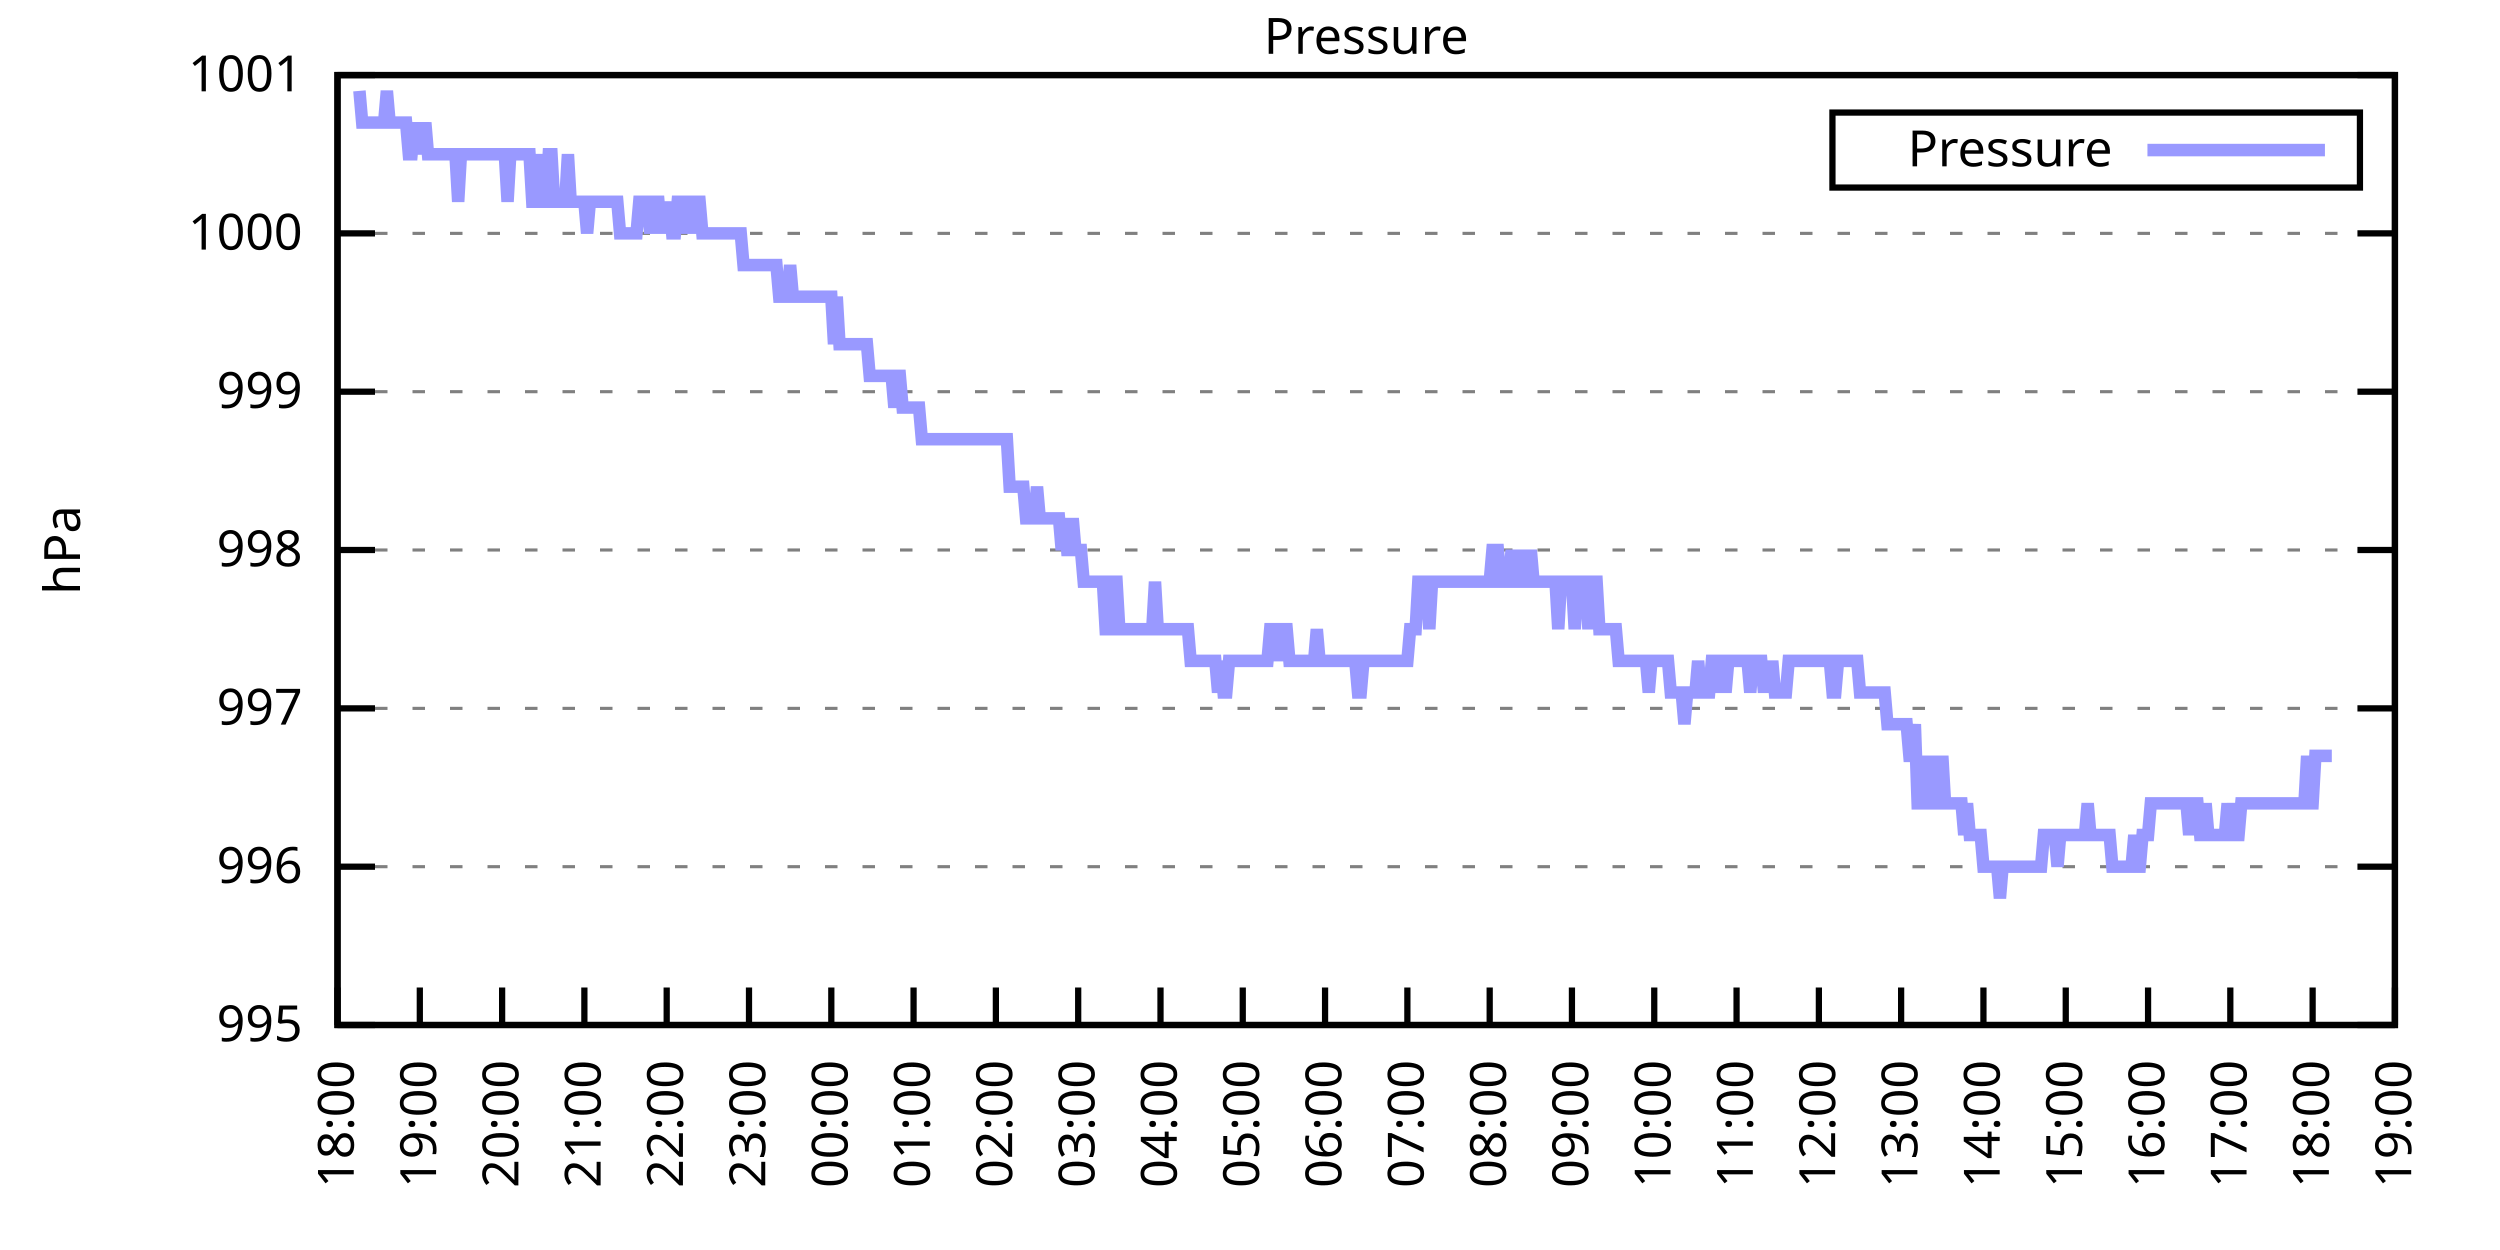
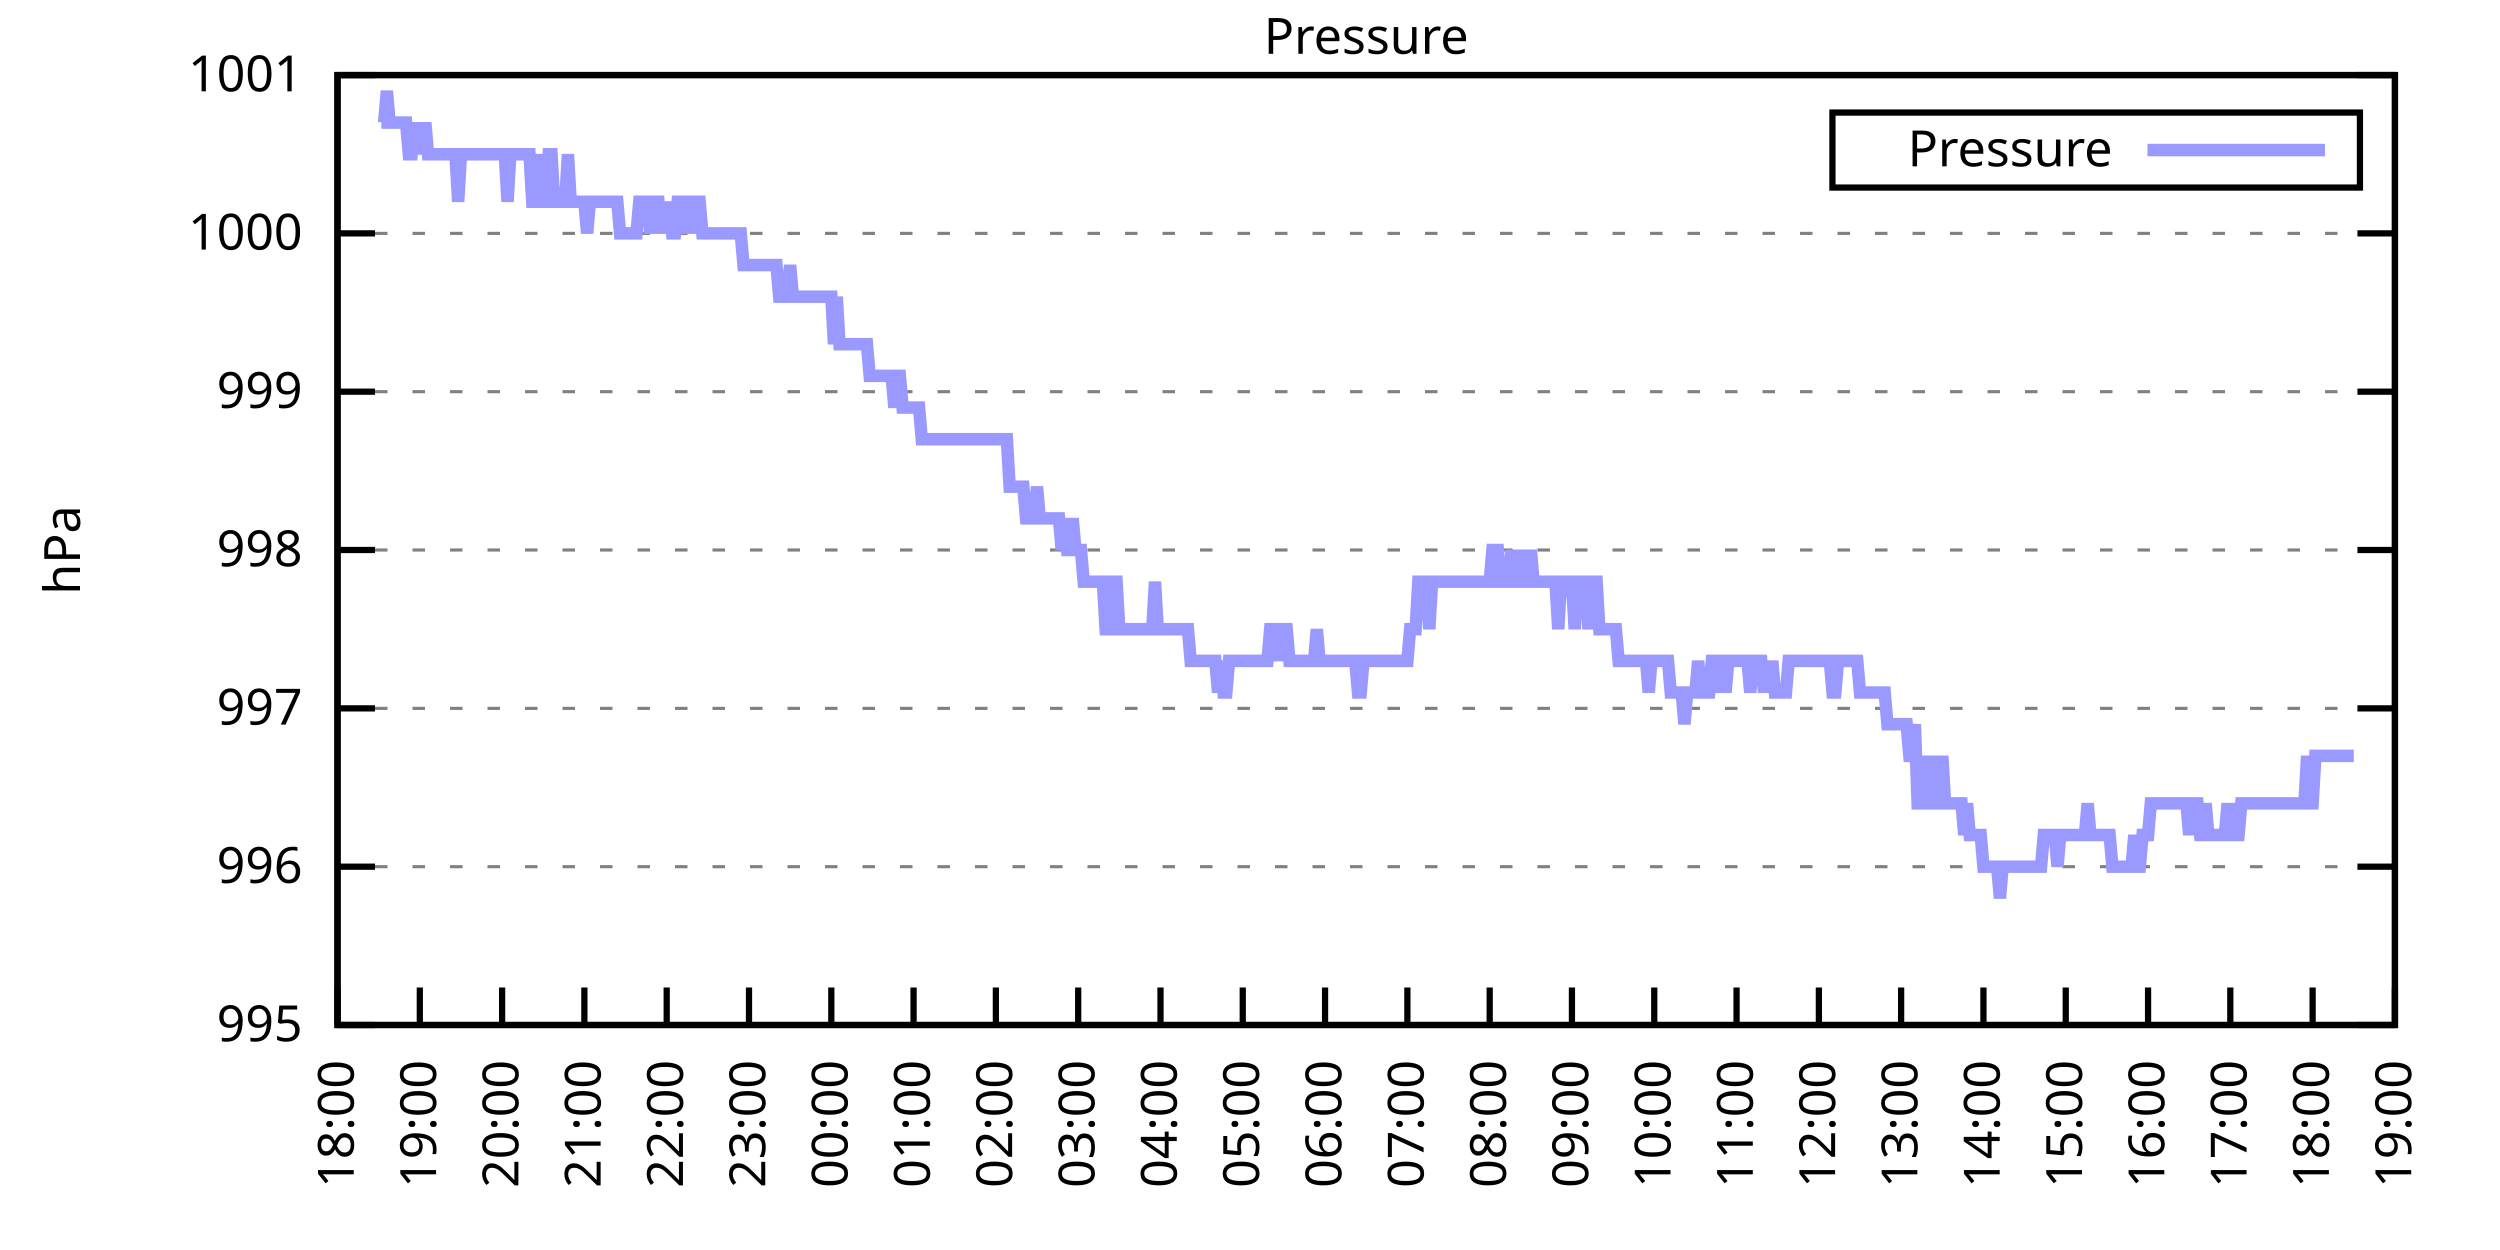
<svg xmlns="http://www.w3.org/2000/svg" xmlns:xlink="http://www.w3.org/1999/xlink" width="400" height="200" viewBox="0 0 400 200">
  <g id="gnuplot_canvas">
    <rect x="0" y="0" width="400" height="200" fill="none" />
    <defs>
      <circle id="gpDot" r="0.5" stroke-width="0.5" stroke="currentColor" />
      <path id="gpPt0" stroke-width="0.333" stroke="currentColor" d="M-1,0 h2 M0,-1 v2" />
      <path id="gpPt1" stroke-width="0.333" stroke="currentColor" d="M-1,-1 L1,1 M1,-1 L-1,1" />
      <path id="gpPt2" stroke-width="0.333" stroke="currentColor" d="M-1,0 L1,0 M0,-1 L0,1 M-1,-1 L1,1 M-1,1 L1,-1" />
      <rect id="gpPt3" stroke-width="0.333" stroke="currentColor" x="-1" y="-1" width="2" height="2" />
      <rect id="gpPt4" stroke-width="0.333" stroke="currentColor" fill="currentColor" x="-1" y="-1" width="2" height="2" />
      <circle id="gpPt5" stroke-width="0.333" stroke="currentColor" cx="0" cy="0" r="1" />
      <use xlink:href="#gpPt5" id="gpPt6" fill="currentColor" stroke="none" />
      <path id="gpPt7" stroke-width="0.333" stroke="currentColor" d="M0,-1.33 L-1.33,0.67 L1.33,0.67 z" />
      <use xlink:href="#gpPt7" id="gpPt8" fill="currentColor" stroke="none" />
      <use xlink:href="#gpPt7" id="gpPt9" stroke="currentColor" transform="rotate(180)" />
      <use xlink:href="#gpPt9" id="gpPt10" fill="currentColor" stroke="none" />
      <use xlink:href="#gpPt3" id="gpPt11" stroke="currentColor" transform="rotate(45)" />
      <use xlink:href="#gpPt11" id="gpPt12" fill="currentColor" stroke="none" />
      <path id="gpPt13" stroke-width="0.333" stroke="currentColor" d="M0,1.330 L1.265,0.411 L0.782,-1.067 L-0.782,-1.076 L-1.265,0.411 z" />
      <use xlink:href="#gpPt13" id="gpPt14" fill="currentColor" stroke="none" />
      <filter id="textbox" filterUnits="objectBoundingBox" x="0" y="0" height="1" width="1">
        <feFlood flood-color="white" flood-opacity="1" result="bgnd" />
        <feComposite in="SourceGraphic" in2="bgnd" operator="atop" />
      </filter>
      <filter id="greybox" filterUnits="objectBoundingBox" x="0" y="0" height="1" width="1">
        <feFlood flood-color="lightgrey" flood-opacity="1" result="grey" />
        <feComposite in="SourceGraphic" in2="grey" operator="atop" />
      </filter>
    </defs>
    <g fill="none" color="white" stroke="currentColor" stroke-width="1.00" stroke-linecap="butt" stroke-linejoin="miter">
</g>
    <g fill="none" color="black" stroke="currentColor" stroke-width="1.00" stroke-linecap="butt" stroke-linejoin="miter">
      <g stroke="none" shape-rendering="crispEdges">
        <polygon fill="rgb(255, 255, 255)" points="54.00,164.00 383.18,164.00 383.18,12.02 54.00,12.02 " />
      </g>
    </g>
    <g fill="none" color="black" stroke="currentColor" stroke-width="1.00" stroke-linecap="butt" stroke-linejoin="miter">
</g>
    <g fill="none" color="black" stroke="black" stroke-width="0.50" stroke-linecap="butt" stroke-linejoin="miter">
</g>
    <g fill="none" color="gray" stroke="currentColor" stroke-width="0.50" stroke-linecap="butt" stroke-linejoin="miter">
      <path stroke="gray" stroke-dasharray="2,4" class="gridline" d="M54.00,164.00 L383.19,164.00  " />
    </g>
    <g fill="none" color="gray" stroke="gray" stroke-width="1.00" stroke-linecap="butt" stroke-linejoin="miter">
</g>
    <g fill="none" color="black" stroke="currentColor" stroke-width="1.00" stroke-linecap="butt" stroke-linejoin="miter">
      <path stroke="black" d="M54.00,164.00 L60.00,164.00 M383.19,164.00 L377.19,164.00  " />
      <g transform="translate(48.40,166.60)" stroke="none" fill="black" font-family="Sans" font-size="8.00" text-anchor="end">
        <text>
          <tspan font-family="Sans"> 995</tspan>
        </text>
      </g>
    </g>
    <g fill="none" color="black" stroke="currentColor" stroke-width="1.00" stroke-linecap="butt" stroke-linejoin="miter">
</g>
    <g fill="none" color="black" stroke="black" stroke-width="0.50" stroke-linecap="butt" stroke-linejoin="miter">
</g>
    <g fill="none" color="gray" stroke="currentColor" stroke-width="0.50" stroke-linecap="butt" stroke-linejoin="miter">
      <path stroke="gray" stroke-dasharray="2,4" class="gridline" d="M54.00,138.67 L383.19,138.67  " />
    </g>
    <g fill="none" color="gray" stroke="gray" stroke-width="1.00" stroke-linecap="butt" stroke-linejoin="miter">
</g>
    <g fill="none" color="black" stroke="currentColor" stroke-width="1.00" stroke-linecap="butt" stroke-linejoin="miter">
      <path stroke="black" d="M54.00,138.67 L60.00,138.67 M383.19,138.67 L377.19,138.67  " />
      <g transform="translate(48.40,141.27)" stroke="none" fill="black" font-family="Sans" font-size="8.00" text-anchor="end">
        <text>
          <tspan font-family="Sans"> 996</tspan>
        </text>
      </g>
    </g>
    <g fill="none" color="black" stroke="currentColor" stroke-width="1.00" stroke-linecap="butt" stroke-linejoin="miter">
</g>
    <g fill="none" color="black" stroke="black" stroke-width="0.50" stroke-linecap="butt" stroke-linejoin="miter">
</g>
    <g fill="none" color="gray" stroke="currentColor" stroke-width="0.50" stroke-linecap="butt" stroke-linejoin="miter">
      <path stroke="gray" stroke-dasharray="2,4" class="gridline" d="M54.00,113.34 L383.19,113.34  " />
    </g>
    <g fill="none" color="gray" stroke="gray" stroke-width="1.00" stroke-linecap="butt" stroke-linejoin="miter">
</g>
    <g fill="none" color="black" stroke="currentColor" stroke-width="1.00" stroke-linecap="butt" stroke-linejoin="miter">
      <path stroke="black" d="M54.00,113.34 L60.00,113.34 M383.19,113.34 L377.19,113.34  " />
      <g transform="translate(48.40,115.94)" stroke="none" fill="black" font-family="Sans" font-size="8.00" text-anchor="end">
        <text>
          <tspan font-family="Sans"> 997</tspan>
        </text>
      </g>
    </g>
    <g fill="none" color="black" stroke="currentColor" stroke-width="1.00" stroke-linecap="butt" stroke-linejoin="miter">
</g>
    <g fill="none" color="black" stroke="black" stroke-width="0.50" stroke-linecap="butt" stroke-linejoin="miter">
</g>
    <g fill="none" color="gray" stroke="currentColor" stroke-width="0.50" stroke-linecap="butt" stroke-linejoin="miter">
      <path stroke="gray" stroke-dasharray="2,4" class="gridline" d="M54.00,88.00 L383.19,88.00  " />
    </g>
    <g fill="none" color="gray" stroke="gray" stroke-width="1.00" stroke-linecap="butt" stroke-linejoin="miter">
</g>
    <g fill="none" color="black" stroke="currentColor" stroke-width="1.00" stroke-linecap="butt" stroke-linejoin="miter">
      <path stroke="black" d="M54.00,88.00 L60.00,88.00 M383.19,88.00 L377.19,88.00  " />
      <g transform="translate(48.40,90.60)" stroke="none" fill="black" font-family="Sans" font-size="8.00" text-anchor="end">
        <text>
          <tspan font-family="Sans"> 998</tspan>
        </text>
      </g>
    </g>
    <g fill="none" color="black" stroke="currentColor" stroke-width="1.00" stroke-linecap="butt" stroke-linejoin="miter">
</g>
    <g fill="none" color="black" stroke="black" stroke-width="0.50" stroke-linecap="butt" stroke-linejoin="miter">
</g>
    <g fill="none" color="gray" stroke="currentColor" stroke-width="0.50" stroke-linecap="butt" stroke-linejoin="miter">
      <path stroke="gray" stroke-dasharray="2,4" class="gridline" d="M54.00,62.67 L383.19,62.67  " />
    </g>
    <g fill="none" color="gray" stroke="gray" stroke-width="1.00" stroke-linecap="butt" stroke-linejoin="miter">
</g>
    <g fill="none" color="black" stroke="currentColor" stroke-width="1.00" stroke-linecap="butt" stroke-linejoin="miter">
      <path stroke="black" d="M54.00,62.67 L60.00,62.67 M383.19,62.67 L377.19,62.67  " />
      <g transform="translate(48.40,65.27)" stroke="none" fill="black" font-family="Sans" font-size="8.00" text-anchor="end">
        <text>
          <tspan font-family="Sans"> 999</tspan>
        </text>
      </g>
    </g>
    <g fill="none" color="black" stroke="currentColor" stroke-width="1.00" stroke-linecap="butt" stroke-linejoin="miter">
</g>
    <g fill="none" color="black" stroke="black" stroke-width="0.50" stroke-linecap="butt" stroke-linejoin="miter">
</g>
    <g fill="none" color="gray" stroke="currentColor" stroke-width="0.50" stroke-linecap="butt" stroke-linejoin="miter">
      <path stroke="gray" stroke-dasharray="2,4" class="gridline" d="M54.00,37.34 L383.19,37.34  " />
    </g>
    <g fill="none" color="gray" stroke="gray" stroke-width="1.00" stroke-linecap="butt" stroke-linejoin="miter">
</g>
    <g fill="none" color="black" stroke="currentColor" stroke-width="1.00" stroke-linecap="butt" stroke-linejoin="miter">
      <path stroke="black" d="M54.00,37.34 L60.00,37.34 M383.19,37.34 L377.19,37.34  " />
      <g transform="translate(48.40,39.94)" stroke="none" fill="black" font-family="Sans" font-size="8.00" text-anchor="end">
        <text>
          <tspan font-family="Sans"> 1000</tspan>
        </text>
      </g>
    </g>
    <g fill="none" color="black" stroke="currentColor" stroke-width="1.00" stroke-linecap="butt" stroke-linejoin="miter">
</g>
    <g fill="none" color="black" stroke="black" stroke-width="0.50" stroke-linecap="butt" stroke-linejoin="miter">
</g>
    <g fill="none" color="gray" stroke="currentColor" stroke-width="0.50" stroke-linecap="butt" stroke-linejoin="miter">
      <path stroke="gray" stroke-dasharray="2,4" class="gridline" d="M54.00,12.01 L383.19,12.01  " />
    </g>
    <g fill="none" color="gray" stroke="gray" stroke-width="1.00" stroke-linecap="butt" stroke-linejoin="miter">
</g>
    <g fill="none" color="black" stroke="currentColor" stroke-width="1.00" stroke-linecap="butt" stroke-linejoin="miter">
      <path stroke="black" d="M54.00,12.01 L60.00,12.01 M383.19,12.01 L377.19,12.01  " />
      <g transform="translate(48.40,14.61)" stroke="none" fill="black" font-family="Sans" font-size="8.00" text-anchor="end">
        <text>
          <tspan font-family="Sans"> 1001</tspan>
        </text>
      </g>
    </g>
    <g fill="none" color="black" stroke="currentColor" stroke-width="1.00" stroke-linecap="butt" stroke-linejoin="miter">
      <path stroke="black" d="M54.00,164.00 L54.00,158.00  " />
      <g transform="translate(56.60,169.60) rotate(270.00)" stroke="none" fill="black" font-family="Sans" font-size="8.00" text-anchor="end">
        <text>
          <tspan font-family="Sans">18:00</tspan>
        </text>
      </g>
    </g>
    <g fill="none" color="black" stroke="currentColor" stroke-width="1.00" stroke-linecap="butt" stroke-linejoin="miter">
      <path stroke="black" d="M67.17,164.00 L67.17,158.00  " />
      <g transform="translate(69.77,169.60) rotate(270.00)" stroke="none" fill="black" font-family="Sans" font-size="8.00" text-anchor="end">
        <text>
          <tspan font-family="Sans">19:00</tspan>
        </text>
      </g>
    </g>
    <g fill="none" color="black" stroke="currentColor" stroke-width="1.00" stroke-linecap="butt" stroke-linejoin="miter">
      <path stroke="black" d="M80.34,164.00 L80.34,158.00  " />
      <g transform="translate(82.94,169.60) rotate(270.00)" stroke="none" fill="black" font-family="Sans" font-size="8.00" text-anchor="end">
        <text>
          <tspan font-family="Sans">20:00</tspan>
        </text>
      </g>
    </g>
    <g fill="none" color="black" stroke="currentColor" stroke-width="1.00" stroke-linecap="butt" stroke-linejoin="miter">
      <path stroke="black" d="M93.50,164.00 L93.50,158.00  " />
      <g transform="translate(96.10,169.60) rotate(270.00)" stroke="none" fill="black" font-family="Sans" font-size="8.00" text-anchor="end">
        <text>
          <tspan font-family="Sans">21:00</tspan>
        </text>
      </g>
    </g>
    <g fill="none" color="black" stroke="currentColor" stroke-width="1.00" stroke-linecap="butt" stroke-linejoin="miter">
      <path stroke="black" d="M106.67,164.00 L106.67,158.00  " />
      <g transform="translate(109.27,169.60) rotate(270.00)" stroke="none" fill="black" font-family="Sans" font-size="8.00" text-anchor="end">
        <text>
          <tspan font-family="Sans">22:00</tspan>
        </text>
      </g>
    </g>
    <g fill="none" color="black" stroke="currentColor" stroke-width="1.00" stroke-linecap="butt" stroke-linejoin="miter">
      <path stroke="black" d="M119.84,164.00 L119.84,158.00  " />
      <g transform="translate(122.44,169.60) rotate(270.00)" stroke="none" fill="black" font-family="Sans" font-size="8.00" text-anchor="end">
        <text>
          <tspan font-family="Sans">23:00</tspan>
        </text>
      </g>
    </g>
    <g fill="none" color="black" stroke="currentColor" stroke-width="1.00" stroke-linecap="butt" stroke-linejoin="miter">
      <path stroke="black" d="M133.01,164.00 L133.01,158.00  " />
      <g transform="translate(135.61,169.60) rotate(270.00)" stroke="none" fill="black" font-family="Sans" font-size="8.00" text-anchor="end">
        <text>
          <tspan font-family="Sans">00:00</tspan>
        </text>
      </g>
    </g>
    <g fill="none" color="black" stroke="currentColor" stroke-width="1.00" stroke-linecap="butt" stroke-linejoin="miter">
      <path stroke="black" d="M146.17,164.00 L146.17,158.00  " />
      <g transform="translate(148.77,169.60) rotate(270.00)" stroke="none" fill="black" font-family="Sans" font-size="8.00" text-anchor="end">
        <text>
          <tspan font-family="Sans">01:00</tspan>
        </text>
      </g>
    </g>
    <g fill="none" color="black" stroke="currentColor" stroke-width="1.00" stroke-linecap="butt" stroke-linejoin="miter">
      <path stroke="black" d="M159.34,164.00 L159.34,158.00  " />
      <g transform="translate(161.94,169.60) rotate(270.00)" stroke="none" fill="black" font-family="Sans" font-size="8.00" text-anchor="end">
        <text>
          <tspan font-family="Sans">02:00</tspan>
        </text>
      </g>
    </g>
    <g fill="none" color="black" stroke="currentColor" stroke-width="1.00" stroke-linecap="butt" stroke-linejoin="miter">
      <path stroke="black" d="M172.51,164.00 L172.51,158.00  " />
      <g transform="translate(175.11,169.60) rotate(270.00)" stroke="none" fill="black" font-family="Sans" font-size="8.00" text-anchor="end">
        <text>
          <tspan font-family="Sans">03:00</tspan>
        </text>
      </g>
    </g>
    <g fill="none" color="black" stroke="currentColor" stroke-width="1.00" stroke-linecap="butt" stroke-linejoin="miter">
      <path stroke="black" d="M185.68,164.00 L185.68,158.00  " />
      <g transform="translate(188.28,169.60) rotate(270.00)" stroke="none" fill="black" font-family="Sans" font-size="8.00" text-anchor="end">
        <text>
          <tspan font-family="Sans">04:00</tspan>
        </text>
      </g>
    </g>
    <g fill="none" color="black" stroke="currentColor" stroke-width="1.00" stroke-linecap="butt" stroke-linejoin="miter">
      <path stroke="black" d="M198.84,164.00 L198.84,158.00  " />
      <g transform="translate(201.44,169.60) rotate(270.00)" stroke="none" fill="black" font-family="Sans" font-size="8.00" text-anchor="end">
        <text>
          <tspan font-family="Sans">05:00</tspan>
        </text>
      </g>
    </g>
    <g fill="none" color="black" stroke="currentColor" stroke-width="1.00" stroke-linecap="butt" stroke-linejoin="miter">
      <path stroke="black" d="M212.01,164.00 L212.01,158.00  " />
      <g transform="translate(214.61,169.60) rotate(270.00)" stroke="none" fill="black" font-family="Sans" font-size="8.00" text-anchor="end">
        <text>
          <tspan font-family="Sans">06:00</tspan>
        </text>
      </g>
    </g>
    <g fill="none" color="black" stroke="currentColor" stroke-width="1.00" stroke-linecap="butt" stroke-linejoin="miter">
      <path stroke="black" d="M225.18,164.00 L225.18,158.00  " />
      <g transform="translate(227.78,169.60) rotate(270.00)" stroke="none" fill="black" font-family="Sans" font-size="8.00" text-anchor="end">
        <text>
          <tspan font-family="Sans">07:00</tspan>
        </text>
      </g>
    </g>
    <g fill="none" color="black" stroke="currentColor" stroke-width="1.00" stroke-linecap="butt" stroke-linejoin="miter">
      <path stroke="black" d="M238.35,164.00 L238.35,158.00  " />
      <g transform="translate(240.95,169.60) rotate(270.00)" stroke="none" fill="black" font-family="Sans" font-size="8.00" text-anchor="end">
        <text>
          <tspan font-family="Sans">08:00</tspan>
        </text>
      </g>
    </g>
    <g fill="none" color="black" stroke="currentColor" stroke-width="1.00" stroke-linecap="butt" stroke-linejoin="miter">
      <path stroke="black" d="M251.51,164.00 L251.51,158.00  " />
      <g transform="translate(254.11,169.60) rotate(270.00)" stroke="none" fill="black" font-family="Sans" font-size="8.00" text-anchor="end">
        <text>
          <tspan font-family="Sans">09:00</tspan>
        </text>
      </g>
    </g>
    <g fill="none" color="black" stroke="currentColor" stroke-width="1.00" stroke-linecap="butt" stroke-linejoin="miter">
      <path stroke="black" d="M264.68,164.00 L264.68,158.00  " />
      <g transform="translate(267.28,169.60) rotate(270.00)" stroke="none" fill="black" font-family="Sans" font-size="8.00" text-anchor="end">
        <text>
          <tspan font-family="Sans">10:00</tspan>
        </text>
      </g>
    </g>
    <g fill="none" color="black" stroke="currentColor" stroke-width="1.00" stroke-linecap="butt" stroke-linejoin="miter">
      <path stroke="black" d="M277.85,164.00 L277.85,158.00  " />
      <g transform="translate(280.45,169.60) rotate(270.00)" stroke="none" fill="black" font-family="Sans" font-size="8.00" text-anchor="end">
        <text>
          <tspan font-family="Sans">11:00</tspan>
        </text>
      </g>
    </g>
    <g fill="none" color="black" stroke="currentColor" stroke-width="1.00" stroke-linecap="butt" stroke-linejoin="miter">
      <path stroke="black" d="M291.02,164.00 L291.02,158.00  " />
      <g transform="translate(293.62,169.60) rotate(270.00)" stroke="none" fill="black" font-family="Sans" font-size="8.00" text-anchor="end">
        <text>
          <tspan font-family="Sans">12:00</tspan>
        </text>
      </g>
    </g>
    <g fill="none" color="black" stroke="currentColor" stroke-width="1.00" stroke-linecap="butt" stroke-linejoin="miter">
      <path stroke="black" d="M304.18,164.00 L304.18,158.00  " />
      <g transform="translate(306.78,169.60) rotate(270.00)" stroke="none" fill="black" font-family="Sans" font-size="8.00" text-anchor="end">
        <text>
          <tspan font-family="Sans">13:00</tspan>
        </text>
      </g>
    </g>
    <g fill="none" color="black" stroke="currentColor" stroke-width="1.00" stroke-linecap="butt" stroke-linejoin="miter">
      <path stroke="black" d="M317.35,164.00 L317.35,158.00  " />
      <g transform="translate(319.95,169.60) rotate(270.00)" stroke="none" fill="black" font-family="Sans" font-size="8.00" text-anchor="end">
        <text>
          <tspan font-family="Sans">14:00</tspan>
        </text>
      </g>
    </g>
    <g fill="none" color="black" stroke="currentColor" stroke-width="1.00" stroke-linecap="butt" stroke-linejoin="miter">
      <path stroke="black" d="M330.52,164.00 L330.52,158.00  " />
      <g transform="translate(333.12,169.60) rotate(270.00)" stroke="none" fill="black" font-family="Sans" font-size="8.00" text-anchor="end">
        <text>
          <tspan font-family="Sans">15:00</tspan>
        </text>
      </g>
    </g>
    <g fill="none" color="black" stroke="currentColor" stroke-width="1.00" stroke-linecap="butt" stroke-linejoin="miter">
      <path stroke="black" d="M343.69,164.00 L343.69,158.00  " />
      <g transform="translate(346.29,169.60) rotate(270.00)" stroke="none" fill="black" font-family="Sans" font-size="8.00" text-anchor="end">
        <text>
          <tspan font-family="Sans">16:00</tspan>
        </text>
      </g>
    </g>
    <g fill="none" color="black" stroke="currentColor" stroke-width="1.00" stroke-linecap="butt" stroke-linejoin="miter">
      <path stroke="black" d="M356.85,164.00 L356.85,158.00  " />
      <g transform="translate(359.45,169.60) rotate(270.00)" stroke="none" fill="black" font-family="Sans" font-size="8.00" text-anchor="end">
        <text>
          <tspan font-family="Sans">17:00</tspan>
        </text>
      </g>
    </g>
    <g fill="none" color="black" stroke="currentColor" stroke-width="1.00" stroke-linecap="butt" stroke-linejoin="miter">
      <path stroke="black" d="M370.02,164.00 L370.02,158.00  " />
      <g transform="translate(372.62,169.60) rotate(270.00)" stroke="none" fill="black" font-family="Sans" font-size="8.00" text-anchor="end">
        <text>
          <tspan font-family="Sans">18:00</tspan>
        </text>
      </g>
    </g>
    <g fill="none" color="black" stroke="currentColor" stroke-width="1.00" stroke-linecap="butt" stroke-linejoin="miter">
      <path stroke="black" d="M383.19,164.00 L383.19,158.00  " />
      <g transform="translate(385.79,169.60) rotate(270.00)" stroke="none" fill="black" font-family="Sans" font-size="8.00" text-anchor="end">
        <text>
          <tspan font-family="Sans">19:00</tspan>
        </text>
      </g>
    </g>
    <g fill="none" color="black" stroke="currentColor" stroke-width="1.00" stroke-linecap="butt" stroke-linejoin="miter">
</g>
    <g fill="none" color="black" stroke="currentColor" stroke-width="1.00" stroke-linecap="butt" stroke-linejoin="miter">
      <path stroke="black" d="M54.00,12.01 L54.00,164.00 L383.19,164.00 L383.19,12.01 L54.00,12.01 Z  " />
    </g>
    <g fill="none" color="black" stroke="currentColor" stroke-width="1.00" stroke-linecap="butt" stroke-linejoin="miter">
</g>
    <g fill="none" color="black" stroke="currentColor" stroke-width="1.00" stroke-linecap="butt" stroke-linejoin="miter">
      <path stroke="black" d="M293.19,30.01 L293.19,18.01 L377.59,18.01 L377.59,30.01 L293.19,30.01 Z  " />
    </g>
    <g id="Pressure_plot_1">
      <g fill="none" color="white" stroke="black" stroke-width="2.00" stroke-linecap="butt" stroke-linejoin="miter">
</g>
      <g fill="none" color="black" stroke="currentColor" stroke-width="2.00" stroke-linecap="butt" stroke-linejoin="miter">
        <g transform="translate(337.99,26.61)" stroke="none" fill="black" font-family="Sans" font-size="8.00" text-anchor="end">
          <text>
            <tspan font-family="Sans">Pressure</tspan>
          </text>
        </g>
      </g>
      <g fill="none" color="black" stroke="currentColor" stroke-width="2.00" stroke-linecap="butt" stroke-linejoin="miter">
-         <path stroke="rgb(153, 153, 255)" d="M343.59,24.01 L371.99,24.01 M57.51,14.54 L57.95,19.61 L58.39,19.61 L58.83,19.61 L59.27,19.61 L59.71,19.61   L60.14,19.61 L60.58,19.61 L61.02,19.61 L61.46,19.61 L61.90,14.54 L62.34,19.61 L62.78,19.61 L63.22,19.61   L63.66,19.61 L64.10,19.61 L64.53,19.61 L64.97,19.61 L65.41,24.68 L65.85,24.68 L66.29,19.61 L66.73,24.68   L67.17,19.61 L67.61,24.68 L68.05,19.61 L68.48,24.68 L68.92,24.68 L69.36,24.68 L69.80,24.68 L70.24,24.68   L70.68,24.68 L71.12,24.68 L71.56,24.68 L72.00,24.68 L72.43,24.68 L72.87,24.68 L73.31,32.28 L73.75,24.68   L74.19,24.68 L74.63,24.68 L75.07,24.68 L75.51,24.68 L75.95,24.68 L76.38,24.68 L76.82,24.68 L77.26,24.68   L77.70,24.68 L78.14,24.68 L78.58,24.68 L79.02,24.68 L79.46,24.68 L79.90,24.68 L80.34,24.68 L80.77,24.68   L81.21,32.28 L81.65,24.68 L82.09,24.68 L82.53,24.68 L82.97,24.68 L83.41,24.68 L83.85,24.68 L84.29,24.68   L84.72,24.68 L85.16,32.28 L85.60,32.28 L86.04,24.68 L86.48,32.28 L86.92,32.28 L87.36,32.28 L87.80,24.68   L88.24,24.68 L88.67,32.28 L89.11,32.28 L89.55,32.28 L89.99,32.28 L90.43,32.28 L90.87,24.68 L91.31,32.28   L91.75,32.28 L92.19,32.28 L92.62,32.28 L93.06,32.28 L93.50,32.28 L93.94,37.34 L94.38,32.28 L94.82,32.28   L95.26,32.28 L95.70,32.28 L96.14,32.28 L96.58,32.28 L97.01,32.28 L97.45,32.28 L97.89,32.28 L98.33,32.28   L98.77,32.28 L99.21,37.34 L99.65,37.34 L100.09,37.34 L100.53,37.34 L100.96,37.34 L101.40,37.34 L101.84,37.34   L102.28,32.28 L102.72,32.28 L103.16,32.28 L103.60,32.28 L104.04,37.34 L104.48,32.28 L104.91,32.28 L105.35,32.28   L105.79,37.34 L106.23,32.28 L106.67,37.34 L107.11,32.28 L107.55,37.34 L107.99,37.34 L108.43,32.28 L108.87,32.28   L109.30,32.28 L109.74,37.34 L110.18,32.28 L110.62,32.28 L111.06,37.34 L111.50,32.28 L111.94,32.28 L112.38,37.34   L112.82,37.34 L113.25,37.34 L113.69,37.34 L114.13,37.34 L114.57,37.34 L115.01,37.34 L115.45,37.34 L115.89,37.34   L116.33,37.34 L116.77,37.34 L117.20,37.34 L117.64,37.34 L118.08,37.34 L118.52,37.34 L118.96,42.41 L119.40,42.41   L119.84,42.41 L120.28,42.41 L120.72,42.41 L121.15,42.41 L121.59,42.41 L122.03,42.41 L122.47,42.41 L122.91,42.41   L123.35,42.41 L123.79,42.41 L124.23,42.41 L124.67,47.47 L125.11,47.47 L125.54,47.47 L125.98,47.47 L126.42,42.41   L126.86,47.47 L127.30,47.47 L127.74,47.47 L128.18,47.47 L128.62,47.47 L129.06,47.47 L129.49,47.47 L129.93,47.47   L130.37,47.47 L130.81,47.47 L131.25,47.47 L131.69,47.47 L132.13,47.47 L132.57,47.47 L133.01,47.47 L133.44,55.07   L133.88,47.47 L134.32,55.07 L134.76,55.07 L135.20,55.07 L135.64,55.07 L136.08,55.07 L136.52,55.07 L136.96,55.07   L137.39,55.07 L137.83,55.07 L138.27,55.07 L138.71,55.07 L139.15,60.14 L139.59,60.14 L140.03,60.14 L140.47,60.14   L140.91,60.14 L141.35,60.14 L141.78,60.14 L142.22,60.14 L142.66,60.14 L143.10,65.21 L143.54,60.14 L143.98,60.14   L144.42,65.21 L144.86,65.21 L145.30,65.21 L145.73,65.21 L146.17,65.21 L146.61,65.21 L147.05,65.21 L147.49,70.27   L147.93,70.27 L148.37,70.27 L148.81,70.27 L149.25,70.27 L149.68,70.27 L150.12,70.27 L150.56,70.27 L151.00,70.27   L151.44,70.27 L151.88,70.27 L152.32,70.27 L152.76,70.27 L153.20,70.27 L153.63,70.27 L154.07,70.27 L154.51,70.27   L154.95,70.27 L155.39,70.27 L155.83,70.27 L156.27,70.27 L156.71,70.27 L157.15,70.27 L157.59,70.27 L158.02,70.27   L158.46,70.27 L158.90,70.27 L159.34,70.27 L159.78,70.27 L160.22,70.27 L160.66,70.27 L161.10,70.27 L161.54,77.87   L161.97,77.87 L162.41,77.87 L162.85,77.87 L163.29,77.87 L163.73,77.87 L164.17,82.94 L164.61,82.94 L165.05,82.94   L165.49,82.94 L165.92,77.87 L166.36,82.94 L166.80,82.94 L167.24,82.94 L167.68,82.94 L168.12,82.94 L168.56,82.94   L169.00,82.94 L169.44,82.94 L169.87,88.00 L170.31,82.94 L170.75,88.00 L171.19,88.00 L171.63,82.94 L172.07,88.00   L172.51,88.00 L172.95,88.00 L173.39,93.07 L173.83,93.07 L174.26,93.07 L174.70,93.07 L175.14,93.07 L175.58,93.07   L176.02,93.07 L176.46,93.07 L176.90,100.67 L177.34,100.67 L177.78,93.07 L178.21,93.07 L178.65,93.07 L179.09,100.67   L179.53,100.67 L179.97,100.67 L180.41,100.67 L180.85,100.67 L181.29,100.67 L181.73,100.67 L182.16,100.67 L182.60,100.67   L183.04,100.67 L183.48,100.67 L183.92,100.67 L184.36,100.67 L184.80,93.07 L185.24,100.67 L185.68,100.67 L186.11,100.67   L186.55,100.67 L186.99,100.67 L187.43,100.67 L187.87,100.67 L188.31,100.67 L188.75,100.67 L189.19,100.67 L189.63,100.67   L190.07,100.67 L190.50,105.74 L190.94,105.74 L191.38,105.74 L191.82,105.74 L192.26,105.74 L192.70,105.74 L193.14,105.74   L193.58,105.74 L194.02,105.74 L194.45,105.74 L194.89,110.80 L195.33,105.74 L195.77,110.80 L196.21,110.80 L196.65,105.74   L197.09,105.74 L197.53,105.74 L197.97,105.74 L198.40,105.74 L198.84,105.74 L199.28,105.74 L199.72,105.74 L200.16,105.74   L200.60,105.74 L201.04,105.74 L201.48,105.74 L201.92,105.74 L202.35,105.74 L202.79,105.74 L203.23,100.67 L203.67,100.67   L204.11,100.67 L204.55,105.74 L204.99,100.67 L205.43,100.67 L205.87,100.67 L206.31,105.74 L206.74,105.74 L207.18,105.74   L207.62,105.74 L208.06,105.74 L208.50,105.74 L208.94,105.74 L209.38,105.74 L209.82,105.74 L210.26,105.74 L210.69,100.67   L211.13,105.74 L211.57,105.74 L212.01,105.74 L212.45,105.74 L212.89,105.74 L213.33,105.74 L213.77,105.74 L214.21,105.74   L214.64,105.74 L215.08,105.74 L215.52,105.74 L215.96,105.74 L216.40,105.74 L216.84,105.74 L217.28,110.80 L217.72,110.80   L218.16,105.74 L218.60,105.74 L219.03,105.74 L219.47,105.74 L219.91,105.74 L220.35,105.74 L220.79,105.74 L221.23,105.74   L221.67,105.74 L222.11,105.74 L222.55,105.74 L222.98,105.74 L223.42,105.74 L223.86,105.74 L224.30,105.74 L224.74,105.74   L225.18,105.74 L225.62,100.67 L226.06,100.67 L226.50,100.67 L226.93,93.07 L227.37,93.07 L227.81,93.07 L228.25,93.07   L228.69,100.67 L229.13,93.07 L229.57,93.07 L230.01,93.07 L230.45,93.07 L230.88,93.07 L231.32,93.07 L231.76,93.07   L232.20,93.07 L232.64,93.07 L233.08,93.07 L233.52,93.07 L233.96,93.07 L234.40,93.07 L234.84,93.07 L235.27,93.07   L235.71,93.07 L236.15,93.07 L236.59,93.07 L237.03,93.07 L237.47,93.07 L237.91,93.07 L238.35,93.07 L238.79,88.00   L239.22,88.00 L239.66,88.00 L240.10,93.07 L240.54,93.07 L240.98,93.07 L241.42,93.07 L241.86,88.00 L242.30,93.07   L242.74,93.07 L243.17,93.07 L243.61,88.00 L244.05,93.07 L244.49,93.07 L244.93,88.00 L245.37,93.07 L245.81,93.07   L246.25,93.07 L246.69,93.07 L247.12,93.07 L247.56,93.07 L248.00,93.07 L248.44,93.07 L248.88,93.07 L249.32,100.67   L249.76,93.07 L250.20,93.07 L250.64,93.07 L251.08,93.07 L251.51,93.07 L251.95,100.67 L252.39,93.07 L252.83,93.07   L253.27,93.07 L253.71,93.07 L254.15,100.67 L254.59,93.07 L255.03,93.07 L255.46,93.07 L255.90,100.67 L256.34,100.67   L256.78,100.67 L257.22,100.67 L257.66,100.67 L258.10,100.67 L258.54,100.67 L258.98,105.74 L259.41,105.74 L259.85,105.74   L260.29,105.74 L260.73,105.74 L261.17,105.74 L261.61,105.74 L262.05,105.74 L262.49,105.74 L262.93,105.74 L263.36,105.74   L263.80,110.80 L264.24,105.74 L264.68,105.74 L265.12,105.74 L265.56,105.74 L266.00,105.74 L266.44,105.74 L266.88,105.74   L267.32,110.80 L267.75,110.80 L268.19,110.80 L268.63,110.80 L269.07,110.80 L269.51,115.87 L269.95,110.80 L270.39,110.80   L270.83,110.80 L271.27,110.80 L271.70,105.74 L272.14,110.80 L272.58,110.80 L273.02,110.80 L273.46,110.80 L273.90,105.74   L274.34,105.74 L274.78,110.80 L275.22,105.74 L275.65,105.74 L276.09,110.80 L276.53,105.74 L276.97,105.74 L277.41,105.74   L277.85,105.74 L278.29,105.74 L278.73,105.74 L279.17,105.74 L279.60,105.74 L280.04,110.80 L280.48,105.74 L280.92,105.74   L281.36,105.74 L281.80,105.74 L282.24,110.80 L282.68,105.74 L283.12,110.80 L283.56,105.74 L283.99,110.80 L284.43,110.80   L284.87,110.80 L285.31,110.80 L285.75,110.80 L286.19,105.74 L286.63,105.74 L287.07,105.74 L287.51,105.74 L287.94,105.74   L288.38,105.74 L288.82,105.74 L289.26,105.74 L289.70,105.74 L290.14,105.74 L290.58,105.74 L291.02,105.74 L291.46,105.74   L291.89,105.74 L292.33,105.74 L292.77,105.74 L293.21,110.80 L293.65,110.80 L294.09,105.74 L294.53,105.74 L294.97,105.74   L295.41,105.74 L295.84,105.74 L296.28,105.74 L296.72,105.74 L297.16,105.74 L297.60,110.80 L298.04,110.80 L298.48,110.80   L298.92,110.80 L299.36,110.80 L299.80,110.80 L300.23,110.80 L300.67,110.80 L301.11,110.80 L301.55,110.80 L301.99,115.87   L302.43,115.87 L302.87,115.87 L303.31,115.87 L303.75,115.87 L304.18,115.87 L304.62,115.87 L305.06,115.87 L305.50,120.94   L305.94,120.94 L306.38,115.87 L306.82,128.54 L307.26,128.54 L307.70,120.94 L308.13,128.54 L308.57,128.54 L309.01,120.94   L309.45,128.54 L309.89,128.54 L310.33,128.54 L310.77,120.94 L311.21,128.54 L311.65,128.54 L312.08,128.54 L312.52,128.54   L312.96,128.54 L313.40,128.54 L313.84,128.54 L314.28,133.60 L314.72,128.54 L315.16,133.60 L315.60,133.60 L316.04,133.60   L316.47,133.60 L316.91,133.60 L317.35,138.67 L317.79,138.67 L318.23,138.67 L318.67,138.67 L319.11,138.67 L319.55,138.67   L319.99,143.73 L320.42,138.67 L320.86,138.67 L321.30,138.67 L321.74,138.67 L322.18,138.67 L322.62,138.67 L323.06,138.67   L323.50,138.67 L323.94,138.67 L324.37,138.67 L324.81,138.67 L325.25,138.67 L325.69,138.67 L326.13,138.67 L326.57,138.67   L327.01,133.60 L327.45,133.60 L327.89,133.60 L328.33,133.60 L328.76,133.60 L329.20,138.67 L329.64,133.60 L330.08,133.60   L330.52,133.60 L330.96,133.60 L331.40,133.60 L331.84,133.60 L332.28,133.60 L332.71,133.60 L333.15,133.60 L333.59,133.60   L334.03,128.54 L334.47,133.60 L334.91,133.60 L335.35,133.60 L335.79,133.60 L336.23,133.60 L336.66,133.60 L337.10,133.60   L337.54,133.60 L337.98,138.67 L338.42,138.67 L338.86,138.67 L339.30,138.67 L339.74,138.67 L340.18,138.67 L340.61,138.67   L341.05,138.67 L341.49,133.60 L341.93,138.67 L342.37,138.67 L342.81,133.60 L343.25,133.60 L343.69,133.60 L344.13,128.54   L344.57,128.54 L345.00,128.54 L345.44,128.54 L345.88,128.54 L346.32,128.54 L346.76,128.54 L347.20,128.54 L347.64,128.54   L348.08,128.54 L348.52,128.54 L348.95,128.54 L349.39,128.54 L349.83,128.54 L350.27,133.60 L350.71,128.54 L351.15,128.54   L351.59,128.54 L352.03,133.60 L352.47,133.60 L352.90,128.54 L353.34,133.60 L353.78,133.60 L354.22,133.60 L354.66,133.60   L355.10,133.60 L355.54,133.60 L355.98,133.60 L356.42,128.54 L356.85,133.60 L357.29,128.54 L357.73,133.60 L358.17,133.60   L358.61,128.54 L359.05,128.54 L359.49,128.54 L359.93,128.54 L360.37,128.54 L360.81,128.54 L361.24,128.54 L361.68,128.54   L362.12,128.54 L362.56,128.54 L363.00,128.54 L363.44,128.54 L363.88,128.54 L364.32,128.54 L364.76,128.54 L365.19,128.54   L365.63,128.54 L366.07,128.54 L366.51,128.54 L366.95,128.54 L367.39,128.54 L367.83,128.54 L368.27,128.54 L368.71,128.54   L369.14,120.94 L369.58,128.54 L370.02,128.54 L370.46,120.94 L370.90,120.94 L371.34,120.94 L371.78,120.94 L372.22,120.94   L372.66,120.94 L373.09,120.94  " />
+         <path stroke="rgb(153, 153, 255)" d="M343.59,24.01 L371.99,24.01 M61.02,19.61 L61.46,19.61 L61.90,14.54 L62.34,19.61 L62.78,19.61 L63.22,19.61   L63.66,19.61 L64.10,19.61 L64.53,19.61 L64.97,19.61 L65.41,24.68 L65.85,24.68 L66.29,19.61 L66.73,24.68   L67.17,19.61 L67.61,24.68 L68.05,19.61 L68.48,24.68 L68.92,24.68 L69.36,24.68 L69.80,24.68 L70.24,24.68   L70.68,24.68 L71.12,24.68 L71.56,24.68 L72.00,24.68 L72.43,24.68 L72.87,24.68 L73.31,32.28 L73.75,24.68   L74.19,24.68 L74.63,24.68 L75.07,24.68 L75.51,24.68 L75.95,24.68 L76.38,24.68 L76.82,24.68 L77.26,24.68   L77.70,24.68 L78.14,24.68 L78.58,24.68 L79.02,24.68 L79.46,24.68 L79.90,24.68 L80.34,24.68 L80.77,24.68   L81.21,32.28 L81.65,24.68 L82.09,24.68 L82.53,24.68 L82.97,24.68 L83.41,24.68 L83.85,24.68 L84.29,24.68   L84.72,24.68 L85.16,32.28 L85.60,32.28 L86.04,24.68 L86.48,32.28 L86.92,32.28 L87.36,32.28 L87.80,24.68   L88.24,24.68 L88.67,32.28 L89.11,32.28 L89.55,32.28 L89.99,32.28 L90.43,32.28 L90.87,24.68 L91.31,32.28   L91.75,32.28 L92.19,32.28 L92.62,32.28 L93.06,32.28 L93.50,32.28 L93.94,37.34 L94.38,32.28 L94.82,32.28   L95.26,32.28 L95.70,32.28 L96.14,32.28 L96.58,32.28 L97.01,32.28 L97.45,32.28 L97.89,32.28 L98.33,32.28   L98.77,32.28 L99.21,37.34 L99.65,37.34 L100.09,37.34 L100.53,37.34 L100.96,37.34 L101.40,37.34 L101.84,37.34   L102.28,32.28 L102.72,32.28 L103.16,32.28 L103.60,32.28 L104.04,37.34 L104.48,32.28 L104.91,32.28 L105.35,32.28   L105.79,37.34 L106.23,32.28 L106.67,37.34 L107.11,32.28 L107.55,37.34 L107.99,37.34 L108.43,32.28 L108.87,32.28   L109.30,32.28 L109.74,37.34 L110.18,32.28 L110.62,32.28 L111.06,37.34 L111.50,32.28 L111.94,32.28 L112.38,37.34   L112.82,37.34 L113.25,37.34 L113.69,37.34 L114.13,37.34 L114.57,37.34 L115.01,37.34 L115.45,37.34 L115.89,37.34   L116.33,37.34 L116.77,37.34 L117.20,37.34 L117.64,37.34 L118.08,37.34 L118.52,37.34 L118.96,42.41 L119.40,42.41   L119.84,42.41 L120.28,42.41 L120.72,42.41 L121.15,42.41 L121.59,42.41 L122.03,42.41 L122.47,42.41 L122.91,42.41   L123.35,42.41 L123.79,42.41 L124.23,42.41 L124.67,47.47 L125.11,47.47 L125.54,47.47 L125.98,47.47 L126.42,42.41   L126.86,47.47 L127.30,47.47 L127.74,47.47 L128.18,47.47 L128.62,47.47 L129.06,47.47 L129.49,47.47 L129.93,47.47   L130.37,47.47 L130.81,47.47 L131.25,47.47 L131.69,47.47 L132.13,47.47 L132.57,47.47 L133.01,47.47 L133.44,55.07   L133.88,47.47 L134.32,55.07 L134.76,55.07 L135.20,55.07 L135.64,55.07 L136.08,55.07 L136.52,55.07 L136.96,55.07   L137.39,55.07 L137.83,55.07 L138.27,55.07 L138.71,55.07 L139.15,60.14 L139.59,60.14 L140.03,60.14 L140.47,60.14   L140.91,60.14 L141.35,60.14 L141.78,60.14 L142.22,60.14 L142.66,60.14 L143.10,65.21 L143.54,60.14 L143.98,60.14   L144.42,65.21 L144.86,65.21 L145.30,65.21 L145.73,65.21 L146.17,65.21 L146.61,65.21 L147.05,65.21 L147.49,70.27   L147.93,70.27 L148.37,70.27 L148.81,70.27 L149.25,70.27 L149.68,70.27 L150.12,70.27 L150.56,70.27 L151.00,70.27   L151.44,70.27 L151.88,70.27 L152.32,70.27 L152.76,70.27 L153.20,70.27 L153.63,70.27 L154.07,70.27 L154.51,70.27   L154.95,70.27 L155.39,70.27 L155.83,70.27 L156.27,70.27 L156.71,70.27 L157.15,70.27 L157.59,70.27 L158.02,70.27   L158.46,70.27 L158.90,70.27 L159.34,70.27 L159.78,70.27 L160.22,70.27 L160.66,70.27 L161.10,70.27 L161.54,77.87   L161.97,77.87 L162.41,77.87 L162.85,77.87 L163.29,77.87 L163.73,77.87 L164.17,82.94 L164.61,82.94 L165.05,82.94   L165.49,82.94 L165.92,77.87 L166.36,82.94 L166.80,82.94 L167.24,82.94 L167.68,82.94 L168.12,82.94 L168.56,82.94   L169.00,82.94 L169.44,82.94 L169.87,88.00 L170.31,82.94 L170.75,88.00 L171.19,88.00 L171.63,82.94 L172.07,88.00   L172.51,88.00 L172.95,88.00 L173.39,93.07 L173.83,93.07 L174.26,93.07 L174.70,93.07 L175.14,93.07 L175.58,93.07   L176.02,93.07 L176.46,93.07 L176.90,100.67 L177.34,100.67 L177.78,93.07 L178.21,93.07 L178.65,93.07 L179.09,100.67   L179.53,100.67 L179.97,100.67 L180.41,100.67 L180.85,100.67 L181.29,100.67 L181.73,100.67 L182.16,100.67 L182.60,100.67   L183.04,100.67 L183.48,100.67 L183.92,100.67 L184.36,100.67 L184.80,93.07 L185.24,100.67 L185.68,100.67 L186.11,100.67   L186.55,100.67 L186.99,100.67 L187.43,100.67 L187.87,100.67 L188.31,100.67 L188.75,100.67 L189.19,100.67 L189.63,100.67   L190.07,100.67 L190.50,105.74 L190.94,105.74 L191.38,105.74 L191.82,105.74 L192.26,105.74 L192.70,105.74 L193.14,105.74   L193.58,105.74 L194.02,105.74 L194.45,105.74 L194.89,110.80 L195.33,105.74 L195.77,110.80 L196.21,110.80 L196.65,105.74   L197.09,105.74 L197.53,105.74 L197.97,105.74 L198.40,105.74 L198.84,105.74 L199.28,105.74 L199.72,105.74 L200.16,105.74   L200.60,105.74 L201.04,105.74 L201.48,105.74 L201.92,105.74 L202.35,105.74 L202.79,105.74 L203.23,100.67 L203.67,100.67   L204.11,100.67 L204.55,105.74 L204.99,100.67 L205.43,100.67 L205.87,100.67 L206.31,105.74 L206.74,105.74 L207.18,105.74   L207.62,105.74 L208.06,105.74 L208.50,105.74 L208.94,105.74 L209.38,105.74 L209.82,105.74 L210.26,105.74 L210.69,100.67   L211.13,105.74 L211.57,105.74 L212.01,105.74 L212.45,105.74 L212.89,105.74 L213.33,105.74 L213.77,105.74 L214.21,105.74   L214.64,105.74 L215.08,105.74 L215.52,105.74 L215.96,105.74 L216.40,105.74 L216.84,105.74 L217.28,110.80 L217.72,110.80   L218.16,105.74 L218.60,105.74 L219.03,105.74 L219.47,105.74 L219.91,105.74 L220.35,105.74 L220.79,105.74 L221.23,105.74   L221.67,105.74 L222.11,105.74 L222.55,105.74 L222.98,105.74 L223.42,105.74 L223.86,105.74 L224.30,105.74 L224.74,105.74   L225.18,105.74 L225.62,100.67 L226.06,100.67 L226.50,100.67 L226.93,93.07 L227.37,93.07 L227.81,93.07 L228.25,93.07   L228.69,100.67 L229.13,93.07 L229.57,93.07 L230.01,93.07 L230.45,93.07 L230.88,93.07 L231.32,93.07 L231.76,93.07   L232.20,93.07 L232.64,93.07 L233.08,93.07 L233.52,93.07 L233.96,93.07 L234.40,93.07 L234.84,93.07 L235.27,93.07   L235.71,93.07 L236.15,93.07 L236.59,93.07 L237.03,93.07 L237.47,93.07 L237.91,93.07 L238.35,93.07 L238.79,88.00   L239.22,88.00 L239.66,88.00 L240.10,93.07 L240.54,93.07 L240.98,93.07 L241.42,93.07 L241.86,88.00 L242.30,93.07   L242.74,93.07 L243.17,93.07 L243.61,88.00 L244.05,93.07 L244.49,93.07 L244.93,88.00 L245.37,93.07 L245.81,93.07   L246.25,93.07 L246.69,93.07 L247.12,93.07 L247.56,93.07 L248.00,93.07 L248.44,93.07 L248.88,93.07 L249.32,100.67   L249.76,93.07 L250.20,93.07 L250.64,93.07 L251.08,93.07 L251.51,93.07 L251.95,100.67 L252.39,93.07 L252.83,93.07   L253.27,93.07 L253.71,93.07 L254.15,100.67 L254.59,93.07 L255.03,93.07 L255.46,93.07 L255.90,100.67 L256.34,100.67   L256.78,100.67 L257.22,100.67 L257.66,100.67 L258.10,100.67 L258.54,100.67 L258.98,105.74 L259.41,105.74 L259.85,105.74   L260.29,105.74 L260.73,105.74 L261.17,105.74 L261.61,105.74 L262.05,105.74 L262.49,105.74 L262.93,105.74 L263.36,105.74   L263.80,110.80 L264.24,105.74 L264.68,105.74 L265.12,105.74 L265.56,105.74 L266.00,105.74 L266.44,105.74 L266.88,105.74   L267.32,110.80 L267.75,110.80 L268.19,110.80 L268.63,110.80 L269.07,110.80 L269.51,115.87 L269.95,110.80 L270.39,110.80   L270.83,110.80 L271.27,110.80 L271.70,105.74 L272.14,110.80 L272.58,110.80 L273.02,110.80 L273.46,110.80 L273.90,105.74   L274.34,105.74 L274.78,110.80 L275.22,105.74 L275.65,105.74 L276.09,110.80 L276.53,105.74 L276.97,105.74 L277.41,105.74   L277.85,105.74 L278.29,105.74 L278.73,105.74 L279.17,105.74 L279.60,105.74 L280.04,110.80 L280.48,105.74 L280.92,105.74   L281.36,105.74 L281.80,105.74 L282.24,110.80 L282.68,105.74 L283.12,110.80 L283.56,105.74 L283.99,110.80 L284.43,110.80   L284.87,110.80 L285.31,110.80 L285.75,110.80 L286.19,105.74 L286.63,105.74 L287.07,105.74 L287.51,105.74 L287.94,105.74   L288.38,105.74 L288.82,105.74 L289.26,105.74 L289.70,105.74 L290.14,105.74 L290.58,105.74 L291.02,105.74 L291.46,105.74   L291.89,105.74 L292.33,105.74 L292.77,105.74 L293.21,110.80 L293.65,110.80 L294.09,105.74 L294.53,105.74 L294.97,105.74   L295.41,105.74 L295.84,105.74 L296.28,105.74 L296.72,105.74 L297.16,105.74 L297.60,110.80 L298.04,110.80 L298.48,110.80   L298.92,110.80 L299.36,110.80 L299.80,110.80 L300.23,110.80 L300.67,110.80 L301.11,110.80 L301.55,110.80 L301.99,115.87   L302.43,115.87 L302.87,115.87 L303.31,115.87 L303.75,115.87 L304.18,115.87 L304.62,115.87 L305.06,115.87 L305.50,120.94   L305.94,120.94 L306.38,115.87 L306.82,128.54 L307.26,128.54 L307.70,120.94 L308.13,128.54 L308.57,128.54 L309.01,120.94   L309.45,128.54 L309.89,128.54 L310.33,128.54 L310.77,120.94 L311.21,128.54 L311.65,128.54 L312.08,128.54 L312.52,128.54   L312.96,128.54 L313.40,128.54 L313.84,128.54 L314.28,133.60 L314.72,128.54 L315.16,133.60 L315.60,133.60 L316.04,133.60   L316.47,133.60 L316.91,133.60 L317.35,138.67 L317.79,138.67 L318.23,138.67 L318.67,138.67 L319.11,138.67 L319.55,138.67   L319.99,143.73 L320.42,138.67 L320.86,138.67 L321.30,138.67 L321.74,138.67 L322.18,138.67 L322.62,138.67 L323.06,138.67   L323.50,138.67 L323.94,138.67 L324.37,138.67 L324.81,138.67 L325.25,138.67 L325.69,138.67 L326.13,138.67 L326.57,138.67   L327.01,133.60 L327.45,133.60 L327.89,133.60 L328.33,133.60 L328.76,133.60 L329.20,138.67 L329.64,133.60 L330.08,133.60   L330.52,133.60 L330.96,133.60 L331.40,133.60 L331.84,133.60 L332.28,133.60 L332.71,133.60 L333.15,133.60 L333.59,133.60   L334.03,128.54 L334.47,133.60 L334.91,133.60 L335.35,133.60 L335.79,133.60 L336.23,133.60 L336.66,133.60 L337.10,133.60   L337.54,133.60 L337.98,138.67 L338.42,138.67 L338.86,138.67 L339.30,138.67 L339.74,138.67 L340.18,138.67 L340.61,138.67   L341.05,138.67 L341.49,133.60 L341.93,138.67 L342.37,138.67 L342.81,133.60 L343.25,133.60 L343.69,133.60 L344.13,128.54   L344.57,128.54 L345.00,128.54 L345.44,128.54 L345.88,128.54 L346.32,128.54 L346.76,128.54 L347.20,128.54 L347.64,128.54   L348.08,128.54 L348.52,128.54 L348.95,128.54 L349.39,128.54 L349.83,128.54 L350.27,133.60 L350.71,128.54 L351.15,128.54   L351.59,128.54 L352.03,133.60 L352.47,133.60 L352.90,128.54 L353.34,133.60 L353.78,133.60 L354.22,133.60 L354.66,133.60   L355.10,133.60 L355.54,133.60 L355.98,133.60 L356.42,128.54 L356.85,133.60 L357.29,128.54 L357.73,133.60 L358.17,133.60   L358.61,128.54 L359.05,128.54 L359.49,128.54 L359.93,128.54 L360.37,128.54 L360.81,128.54 L361.24,128.54 L361.68,128.54   L362.12,128.54 L362.56,128.54 L363.00,128.54 L363.44,128.54 L363.88,128.54 L364.32,128.54 L364.76,128.54 L365.19,128.54   L365.63,128.54 L366.07,128.54 L366.51,128.54 L366.95,128.54 L367.39,128.54 L367.83,128.54 L368.27,128.54 L368.71,128.54   L369.14,120.94 L369.58,128.54 L370.02,128.54 L370.46,120.94 L370.90,120.94 L371.34,120.94 L371.78,120.94 L372.22,120.94   L372.66,120.94 L373.09,120.94 L373.53,120.94 L373.97,120.94 L374.41,120.94 L374.85,120.94 L375.29,120.94 L375.73,120.94   L376.17,120.94 L376.61,120.94  " />
      </g>
    </g>
    <g fill="none" color="black" stroke="currentColor" stroke-width="2.00" stroke-linecap="butt" stroke-linejoin="miter">
</g>
    <g fill="none" color="black" stroke="black" stroke-width="1.00" stroke-linecap="butt" stroke-linejoin="miter">
</g>
    <g fill="none" color="black" stroke="currentColor" stroke-width="1.00" stroke-linecap="butt" stroke-linejoin="miter">
      <path stroke="black" d="M54.00,12.01 L54.00,164.00 L383.19,164.00 L383.19,12.01 L54.00,12.01 Z  " />
      <g transform="translate(12.80,88.01) rotate(270.00)" stroke="none" fill="black" font-family="Sans" font-size="8.00" text-anchor="middle">
        <text>
          <tspan font-family="Sans">hPa</tspan>
        </text>
      </g>
    </g>
    <g fill="none" color="black" stroke="currentColor" stroke-width="1.00" stroke-linecap="butt" stroke-linejoin="miter">
</g>
    <g fill="none" color="black" stroke="currentColor" stroke-width="1.00" stroke-linecap="butt" stroke-linejoin="miter">
      <g transform="translate(218.59,8.61)" stroke="none" fill="black" font-family="Sans" font-size="8.00" text-anchor="middle">
        <text>
          <tspan font-family="Sans">Pressure</tspan>
        </text>
      </g>
    </g>
    <g fill="none" color="black" stroke="currentColor" stroke-width="1.00" stroke-linecap="butt" stroke-linejoin="miter">
</g>
  </g>
</svg>
